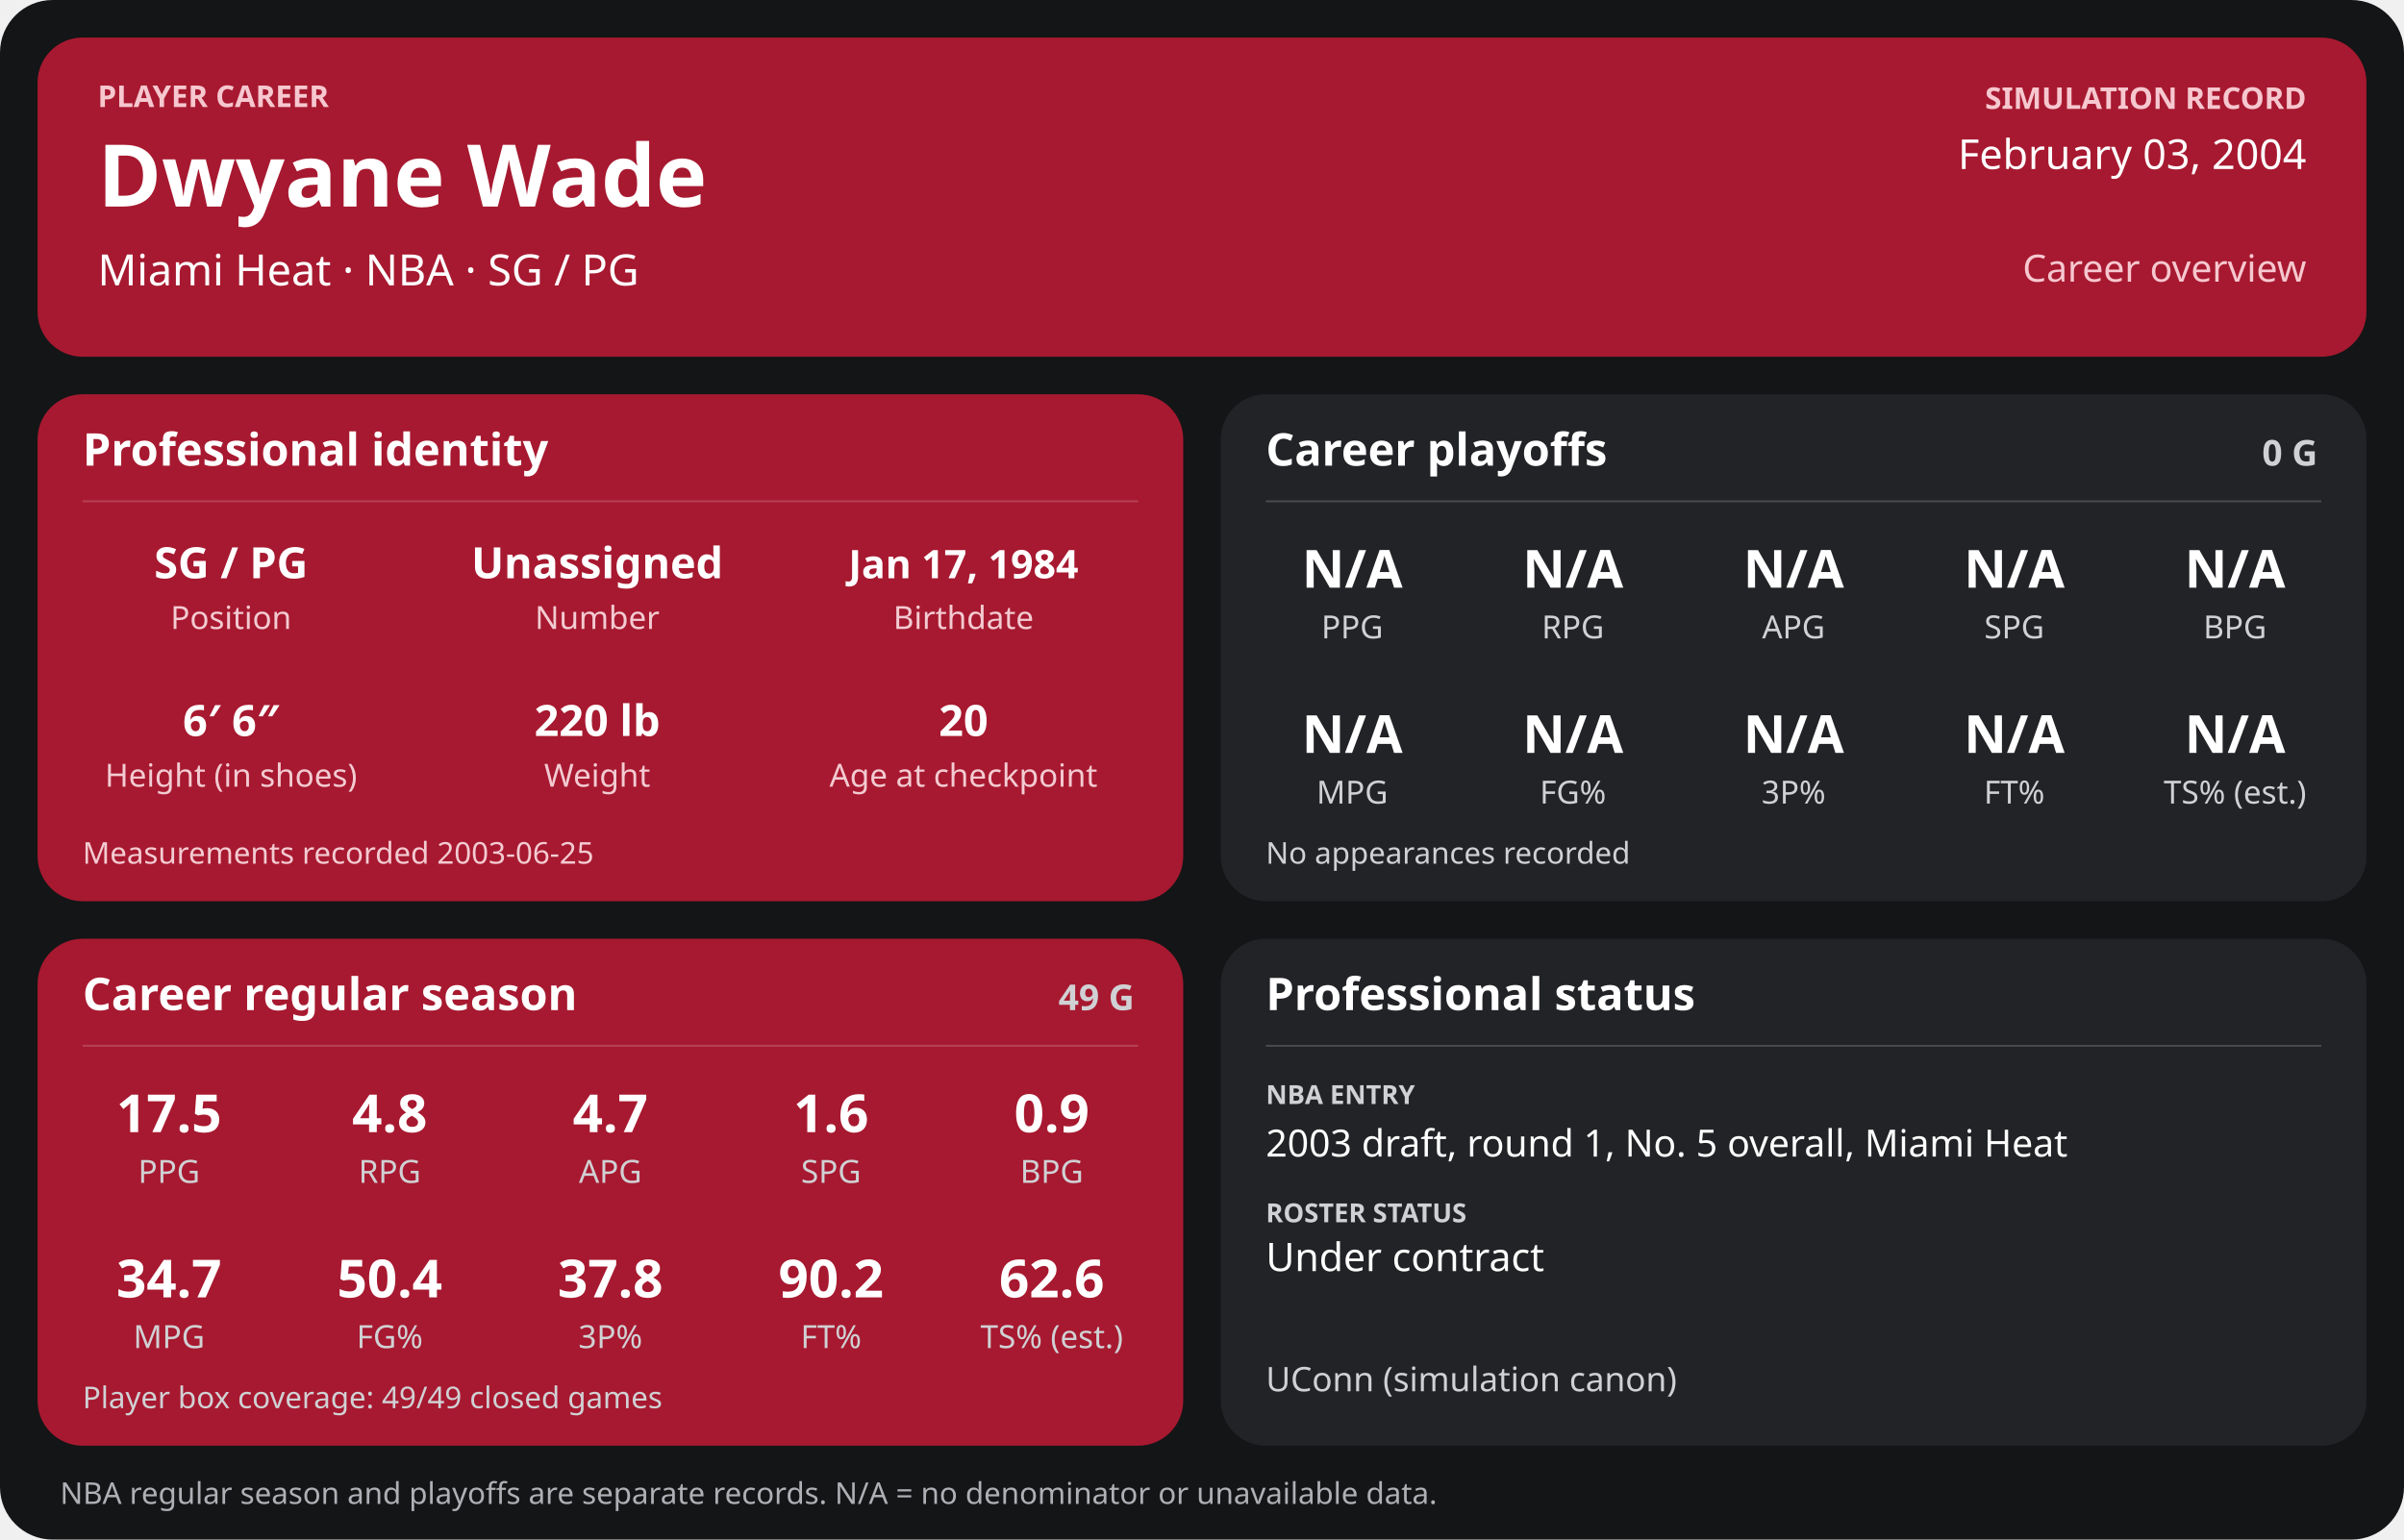
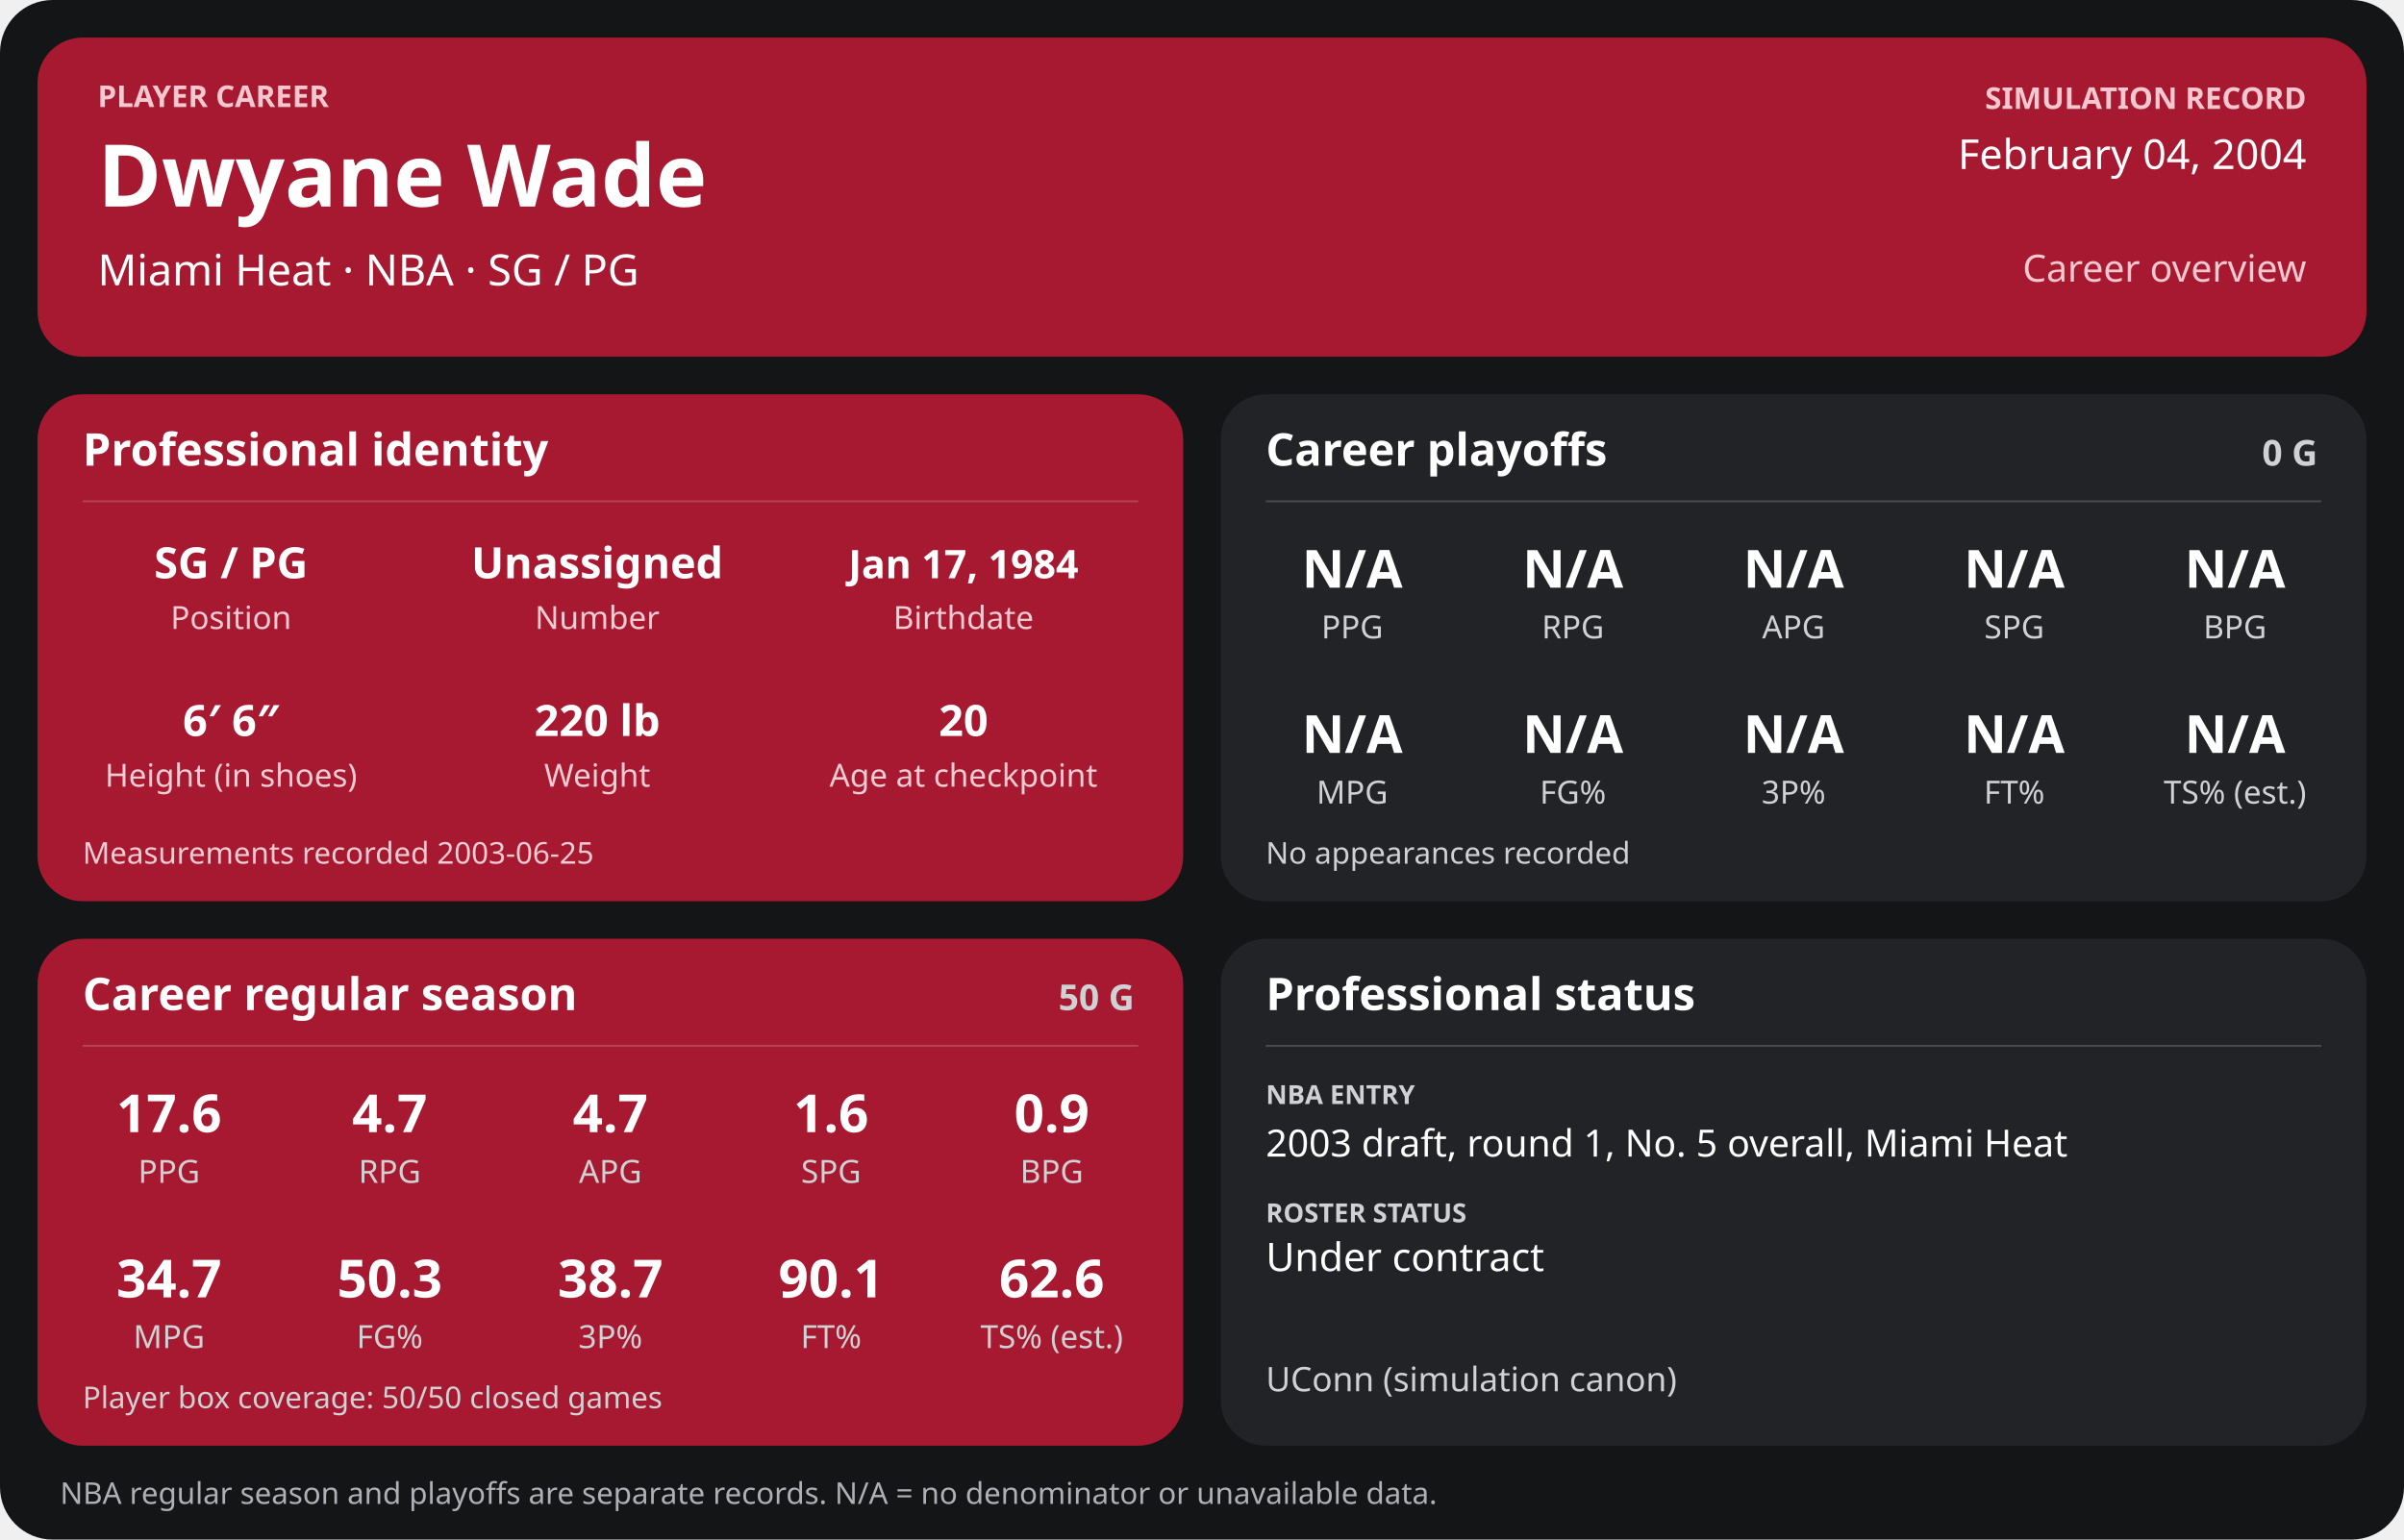
<svg xmlns="http://www.w3.org/2000/svg" width="1280" height="820" viewBox="0 0 1280 820" role="img" aria-labelledby="title desc">
  <rect width="1280" height="820" rx="28" fill="#141517" />
  <g>
    <rect x="20" y="20" width="1240" height="170" rx="24" fill="#a71930" />
    <text x="52" y="57" font-family="sans-serif" fill="#f6c7cf" font-size="16" font-weight="700" text-anchor="start">PLAYER CAREER</text>
    <text x="52" y="110" font-family="sans-serif" fill="#ffffff" font-size="46" font-weight="700" text-anchor="start">Dwyane Wade</text>
    <text x="52" y="152" font-family="sans-serif" fill="#ffffff" font-size="23" font-weight="400" text-anchor="start">Miami Heat  ·  NBA  ·  SG / PG</text>
    <text x="1228" y="58" font-family="sans-serif" fill="#f6c7cf" font-size="16" font-weight="700" text-anchor="end">SIMULATION RECORD</text>
-     <text x="1228" y="90" font-family="sans-serif" fill="#ffffff" font-size="22" font-weight="500" text-anchor="end">February 03, 2004</text>
+     <text x="1228" y="90" font-family="sans-serif" fill="#ffffff" font-size="22" font-weight="500" text-anchor="end">February 04, 2004</text>
    <text x="1228" y="150" font-family="sans-serif" fill="#f6c7cf" font-size="20" font-weight="500" text-anchor="end">Career overview</text>
    <rect x="20" y="210" width="610" height="270" rx="24" fill="#a71930" />
    <text x="44" y="248" font-family="sans-serif" fill="#ffffff" font-size="24" font-weight="700" text-anchor="start">Professional identity</text>
    <line x1="44" y1="267" x2="606" y2="267" stroke="#ffffff" stroke-opacity="0.18" />
    <text x="123" y="308" font-family="sans-serif" fill="#ffffff" font-size="23" font-weight="600" text-anchor="middle">SG / PG</text>
    <text x="123" y="335" font-family="sans-serif" fill="#f3cbd2" font-size="17" font-weight="400" text-anchor="middle">Position</text>
    <text x="318" y="308" font-family="sans-serif" fill="#ffffff" font-size="23" font-weight="600" text-anchor="middle">Unassigned</text>
    <text x="318" y="335" font-family="sans-serif" fill="#f3cbd2" font-size="17" font-weight="400" text-anchor="middle">Number</text>
    <text x="513" y="308" font-family="sans-serif" fill="#ffffff" font-size="21" font-weight="600" text-anchor="middle">Jan 17, 1984</text>
    <text x="513" y="335" font-family="sans-serif" fill="#f3cbd2" font-size="17" font-weight="400" text-anchor="middle">Birthdate</text>
    <text x="123" y="392" font-family="sans-serif" fill="#ffffff" font-size="23" font-weight="600" text-anchor="middle">6′ 6″</text>
    <text x="123" y="419" font-family="sans-serif" fill="#f3cbd2" font-size="17" font-weight="400" text-anchor="middle">Height (in shoes)</text>
    <text x="318" y="392" font-family="sans-serif" fill="#ffffff" font-size="23" font-weight="600" text-anchor="middle">220 lb</text>
    <text x="318" y="419" font-family="sans-serif" fill="#f3cbd2" font-size="17" font-weight="400" text-anchor="middle">Weight</text>
    <text x="513" y="392" font-family="sans-serif" fill="#ffffff" font-size="23" font-weight="600" text-anchor="middle">20</text>
    <text x="513" y="419" font-family="sans-serif" fill="#f3cbd2" font-size="17" font-weight="400" text-anchor="middle">Age at checkpoint</text>
    <text x="44" y="460" font-family="sans-serif" fill="#f3cbd2" font-size="16" font-weight="400" text-anchor="start">Measurements recorded 2003-06-25</text>
    <rect x="650" y="210" width="610" height="270" rx="24" fill="#222326" />
    <text x="674" y="248" font-family="sans-serif" fill="#ffffff" font-size="24" font-weight="700" text-anchor="start">Career playoffs</text>
    <text x="1234" y="248" font-family="sans-serif" fill="#d0d1d4" font-size="19" font-weight="700" text-anchor="end">0 G</text>
    <line x1="674" y1="267" x2="1236" y2="267" stroke="#ffffff" stroke-opacity="0.18" />
    <text x="720.0" y="313" font-family="sans-serif" fill="#ffffff" font-size="28" font-weight="600" text-anchor="middle">N/A</text>
    <text x="720.0" y="340" font-family="sans-serif" fill="#d0d1d4" font-size="17" font-weight="400" text-anchor="middle">PPG</text>
    <text x="837.5" y="313" font-family="sans-serif" fill="#ffffff" font-size="28" font-weight="600" text-anchor="middle">N/A</text>
    <text x="837.5" y="340" font-family="sans-serif" fill="#d0d1d4" font-size="17" font-weight="400" text-anchor="middle">RPG</text>
    <text x="955.0" y="313" font-family="sans-serif" fill="#ffffff" font-size="28" font-weight="600" text-anchor="middle">N/A</text>
    <text x="955.0" y="340" font-family="sans-serif" fill="#d0d1d4" font-size="17" font-weight="400" text-anchor="middle">APG</text>
    <text x="1072.5" y="313" font-family="sans-serif" fill="#ffffff" font-size="28" font-weight="600" text-anchor="middle">N/A</text>
    <text x="1072.5" y="340" font-family="sans-serif" fill="#d0d1d4" font-size="17" font-weight="400" text-anchor="middle">SPG</text>
    <text x="1190.0" y="313" font-family="sans-serif" fill="#ffffff" font-size="28" font-weight="600" text-anchor="middle">N/A</text>
    <text x="1190.0" y="340" font-family="sans-serif" fill="#d0d1d4" font-size="17" font-weight="400" text-anchor="middle">BPG</text>
    <text x="720.0" y="401" font-family="sans-serif" fill="#ffffff" font-size="28" font-weight="600" text-anchor="middle">N/A</text>
    <text x="720.0" y="428" font-family="sans-serif" fill="#d0d1d4" font-size="17" font-weight="400" text-anchor="middle">MPG</text>
    <text x="837.5" y="401" font-family="sans-serif" fill="#ffffff" font-size="28" font-weight="600" text-anchor="middle">N/A</text>
    <text x="837.5" y="428" font-family="sans-serif" fill="#d0d1d4" font-size="17" font-weight="400" text-anchor="middle">FG%</text>
    <text x="955.0" y="401" font-family="sans-serif" fill="#ffffff" font-size="28" font-weight="600" text-anchor="middle">N/A</text>
    <text x="955.0" y="428" font-family="sans-serif" fill="#d0d1d4" font-size="17" font-weight="400" text-anchor="middle">3P%</text>
    <text x="1072.5" y="401" font-family="sans-serif" fill="#ffffff" font-size="28" font-weight="600" text-anchor="middle">N/A</text>
    <text x="1072.5" y="428" font-family="sans-serif" fill="#d0d1d4" font-size="17" font-weight="400" text-anchor="middle">FT%</text>
    <text x="1190.0" y="401" font-family="sans-serif" fill="#ffffff" font-size="28" font-weight="600" text-anchor="middle">N/A</text>
    <text x="1190.0" y="428" font-family="sans-serif" fill="#d0d1d4" font-size="17" font-weight="400" text-anchor="middle">TS% (est.)</text>
    <text x="674" y="460" font-family="sans-serif" fill="#d0d1d4" font-size="16" font-weight="400" text-anchor="start">No appearances recorded</text>
    <rect x="20" y="500" width="610" height="270" rx="24" fill="#a71930" />
    <text x="44" y="538" font-family="sans-serif" fill="#ffffff" font-size="24" font-weight="700" text-anchor="start">Career regular season</text>
-     <text x="604" y="538" font-family="sans-serif" fill="#d0d1d4" font-size="19" font-weight="700" text-anchor="end">49 G</text>
+     <text x="604" y="538" font-family="sans-serif" fill="#d0d1d4" font-size="19" font-weight="700" text-anchor="end">50 G</text>
    <line x1="44" y1="557" x2="606" y2="557" stroke="#ffffff" stroke-opacity="0.18" />
-     <text x="90.0" y="603" font-family="sans-serif" fill="#ffffff" font-size="28" font-weight="600" text-anchor="middle">17.5</text>
+     <text x="90.0" y="603" font-family="sans-serif" fill="#ffffff" font-size="28" font-weight="600" text-anchor="middle">17.6</text>
    <text x="90.0" y="630" font-family="sans-serif" fill="#d0d1d4" font-size="17" font-weight="400" text-anchor="middle">PPG</text>
-     <text x="207.5" y="603" font-family="sans-serif" fill="#ffffff" font-size="28" font-weight="600" text-anchor="middle">4.8</text>
+     <text x="207.5" y="603" font-family="sans-serif" fill="#ffffff" font-size="28" font-weight="600" text-anchor="middle">4.7</text>
    <text x="207.5" y="630" font-family="sans-serif" fill="#d0d1d4" font-size="17" font-weight="400" text-anchor="middle">RPG</text>
    <text x="325.0" y="603" font-family="sans-serif" fill="#ffffff" font-size="28" font-weight="600" text-anchor="middle">4.7</text>
    <text x="325.0" y="630" font-family="sans-serif" fill="#d0d1d4" font-size="17" font-weight="400" text-anchor="middle">APG</text>
    <text x="442.5" y="603" font-family="sans-serif" fill="#ffffff" font-size="28" font-weight="600" text-anchor="middle">1.6</text>
    <text x="442.5" y="630" font-family="sans-serif" fill="#d0d1d4" font-size="17" font-weight="400" text-anchor="middle">SPG</text>
    <text x="560.0" y="603" font-family="sans-serif" fill="#ffffff" font-size="28" font-weight="600" text-anchor="middle">0.9</text>
    <text x="560.0" y="630" font-family="sans-serif" fill="#d0d1d4" font-size="17" font-weight="400" text-anchor="middle">BPG</text>
    <text x="90.0" y="691" font-family="sans-serif" fill="#ffffff" font-size="28" font-weight="600" text-anchor="middle">34.7</text>
    <text x="90.0" y="718" font-family="sans-serif" fill="#d0d1d4" font-size="17" font-weight="400" text-anchor="middle">MPG</text>
-     <text x="207.5" y="691" font-family="sans-serif" fill="#ffffff" font-size="28" font-weight="600" text-anchor="middle">50.4</text>
+     <text x="207.5" y="691" font-family="sans-serif" fill="#ffffff" font-size="28" font-weight="600" text-anchor="middle">50.3</text>
    <text x="207.5" y="718" font-family="sans-serif" fill="#d0d1d4" font-size="17" font-weight="400" text-anchor="middle">FG%</text>
-     <text x="325.0" y="691" font-family="sans-serif" fill="#ffffff" font-size="28" font-weight="600" text-anchor="middle">37.8</text>
+     <text x="325.0" y="691" font-family="sans-serif" fill="#ffffff" font-size="28" font-weight="600" text-anchor="middle">38.7</text>
    <text x="325.0" y="718" font-family="sans-serif" fill="#d0d1d4" font-size="17" font-weight="400" text-anchor="middle">3P%</text>
-     <text x="442.5" y="691" font-family="sans-serif" fill="#ffffff" font-size="28" font-weight="600" text-anchor="middle">90.2</text>
+     <text x="442.5" y="691" font-family="sans-serif" fill="#ffffff" font-size="28" font-weight="600" text-anchor="middle">90.1</text>
    <text x="442.5" y="718" font-family="sans-serif" fill="#d0d1d4" font-size="17" font-weight="400" text-anchor="middle">FT%</text>
    <text x="560.0" y="691" font-family="sans-serif" fill="#ffffff" font-size="28" font-weight="600" text-anchor="middle">62.6</text>
    <text x="560.0" y="718" font-family="sans-serif" fill="#d0d1d4" font-size="17" font-weight="400" text-anchor="middle">TS% (est.)</text>
-     <text x="44" y="750" font-family="sans-serif" fill="#d0d1d4" font-size="16" font-weight="400" text-anchor="start">Player box coverage: 49/49 closed games</text>
+     <text x="44" y="750" font-family="sans-serif" fill="#d0d1d4" font-size="16" font-weight="400" text-anchor="start">Player box coverage: 50/50 closed games</text>
    <rect x="650" y="500" width="610" height="270" rx="24" fill="#222326" />
    <text x="674" y="538" font-family="sans-serif" fill="#ffffff" font-size="24" font-weight="700" text-anchor="start">Professional status</text>
    <line x1="674" y1="557" x2="1236" y2="557" stroke="#ffffff" stroke-opacity="0.18" />
    <text x="674" y="588" font-family="sans-serif" fill="#d0d1d4" font-size="14" font-weight="700" text-anchor="start">NBA ENTRY</text>
    <text x="674" y="616" font-family="sans-serif" fill="#ffffff" font-size="20" font-weight="500" text-anchor="start">2003 draft, round 1, No. 5 overall, Miami Heat</text>
    <text x="674" y="651" font-family="sans-serif" fill="#d0d1d4" font-size="14" font-weight="700" text-anchor="start">ROSTER STATUS</text>
    <text x="674" y="677" font-family="sans-serif" fill="#ffffff" font-size="21" font-weight="500" text-anchor="start">Under contract</text>
    <text x="674" y="741" font-family="sans-serif" fill="#d0d1d4" font-size="18" font-weight="400" text-anchor="start">UConn (simulation canon)</text>
    <text x="32" y="801" font-family="sans-serif" fill="#aeb0b5" font-size="16" font-weight="400" text-anchor="start">NBA regular season and playoffs are separate records. N/A = no denominator or unavailable data.</text>
  </g>
</svg>
